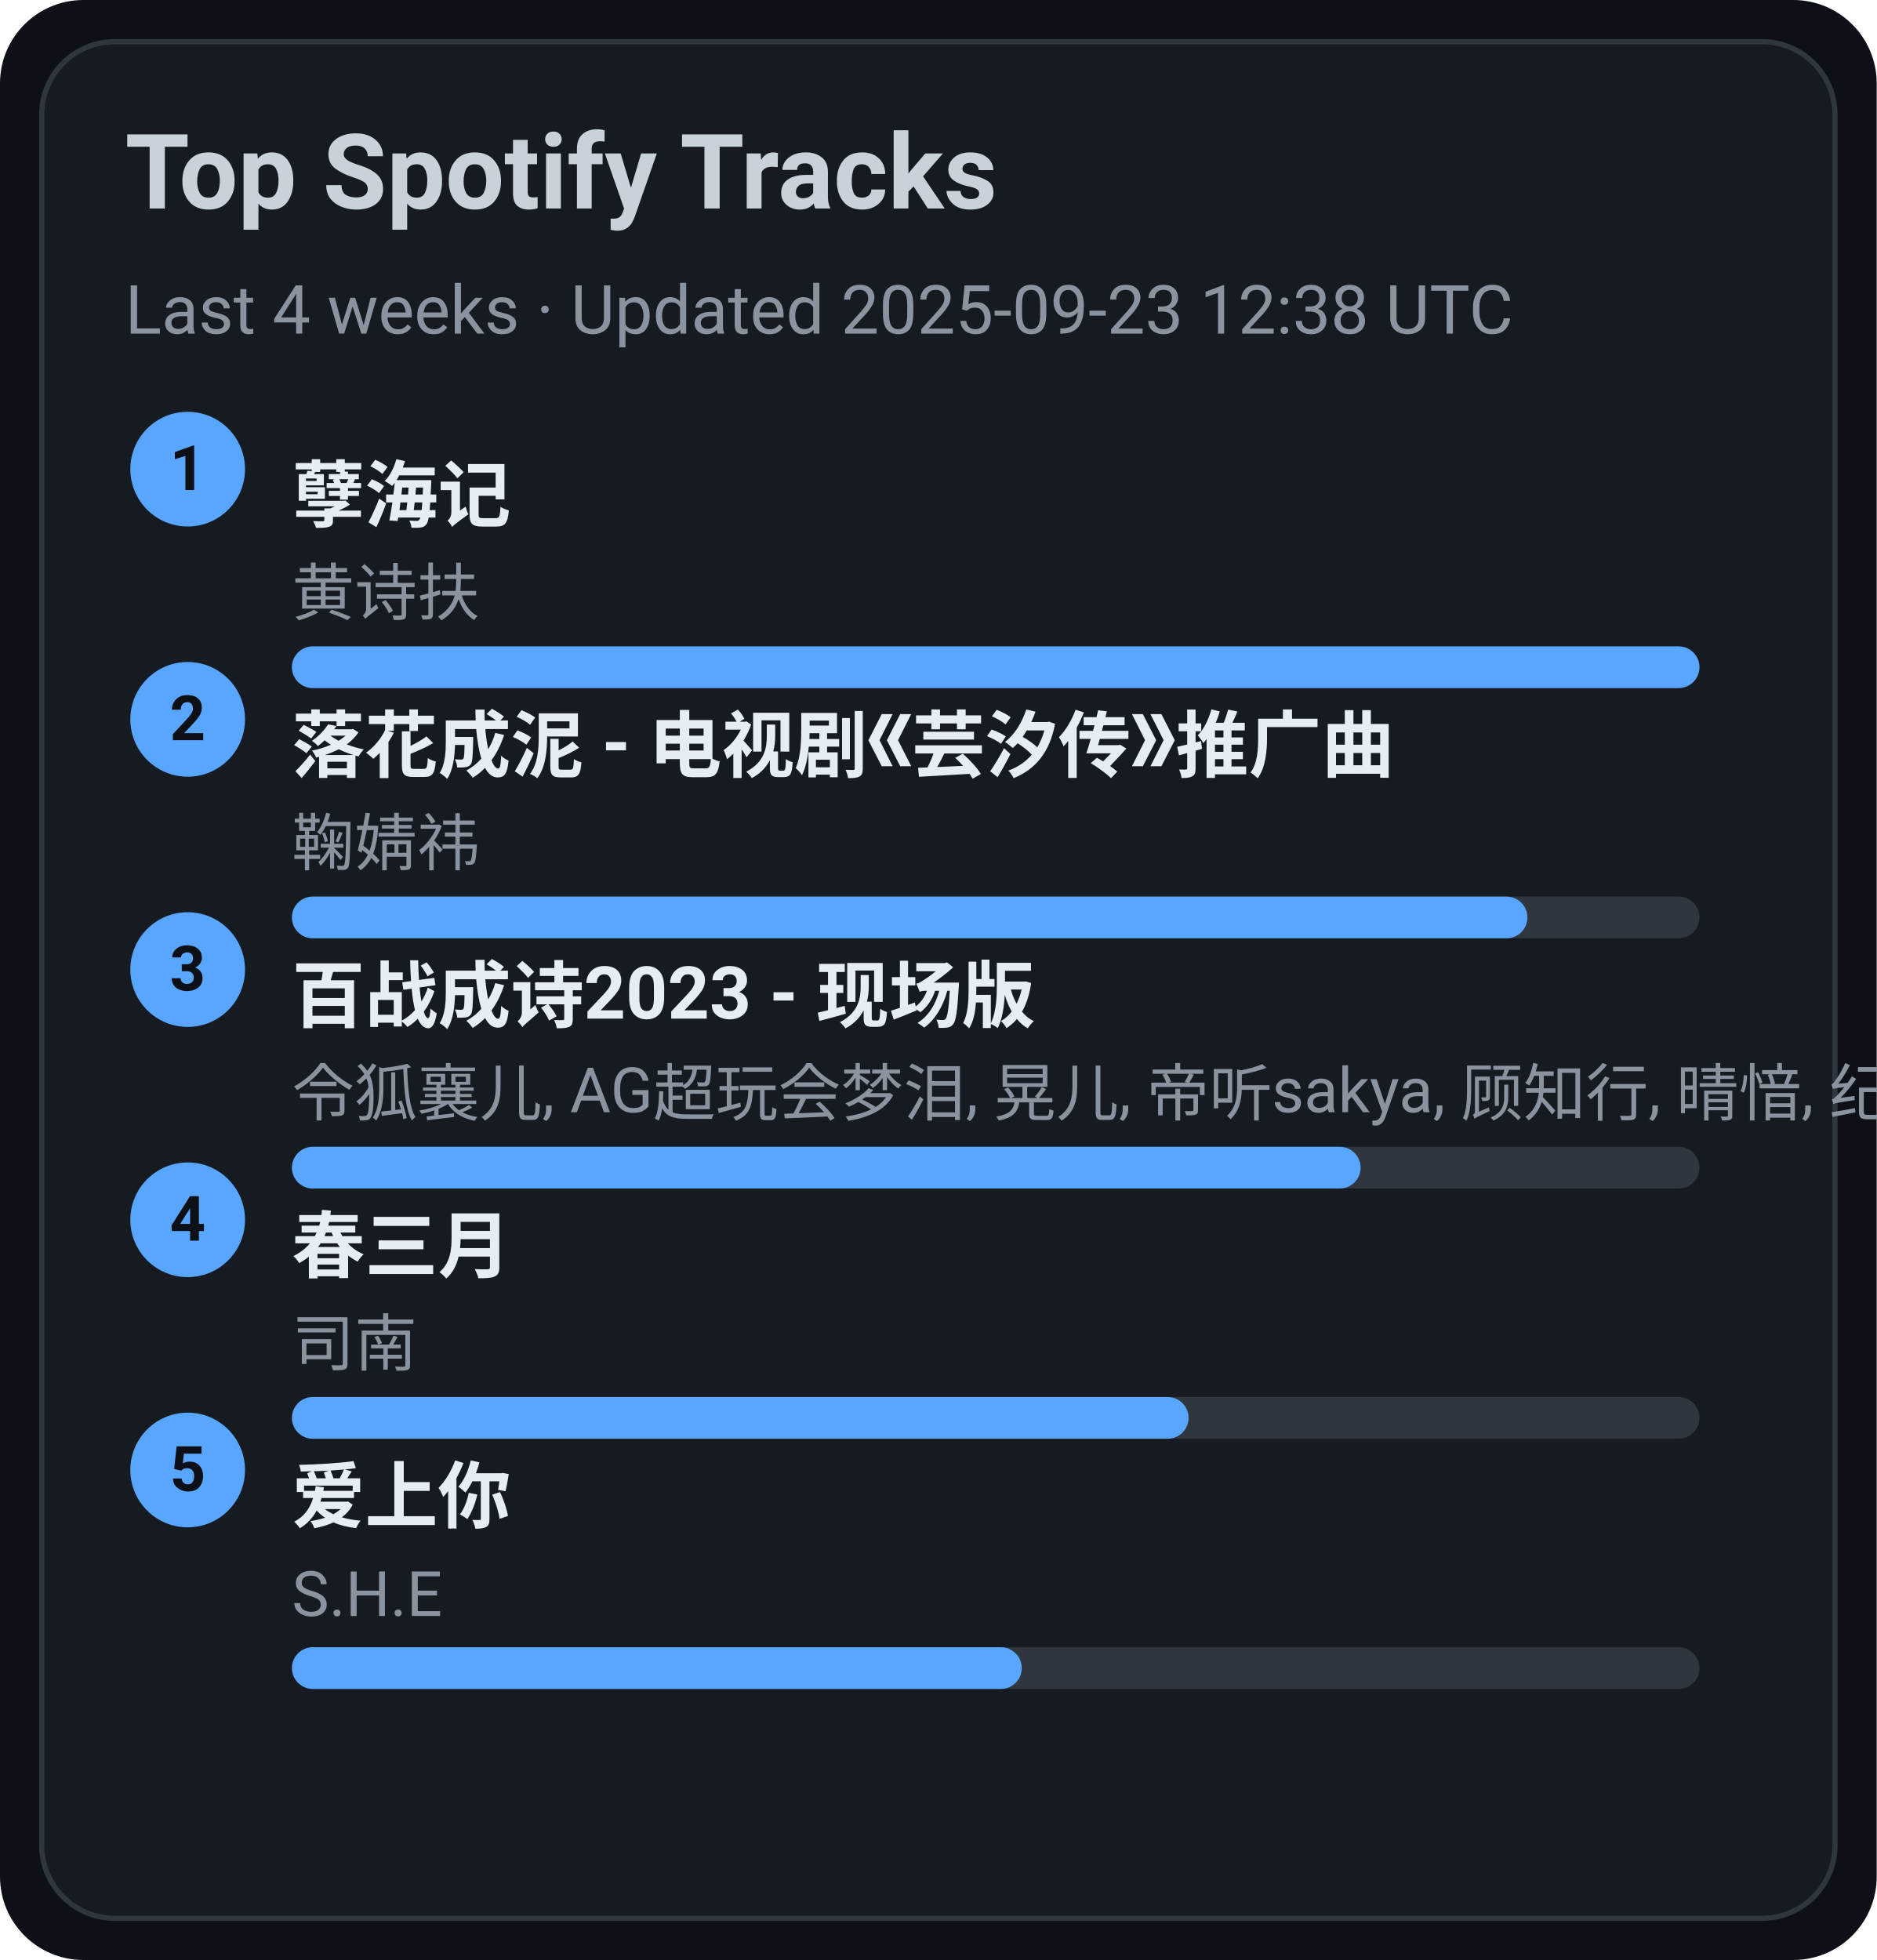
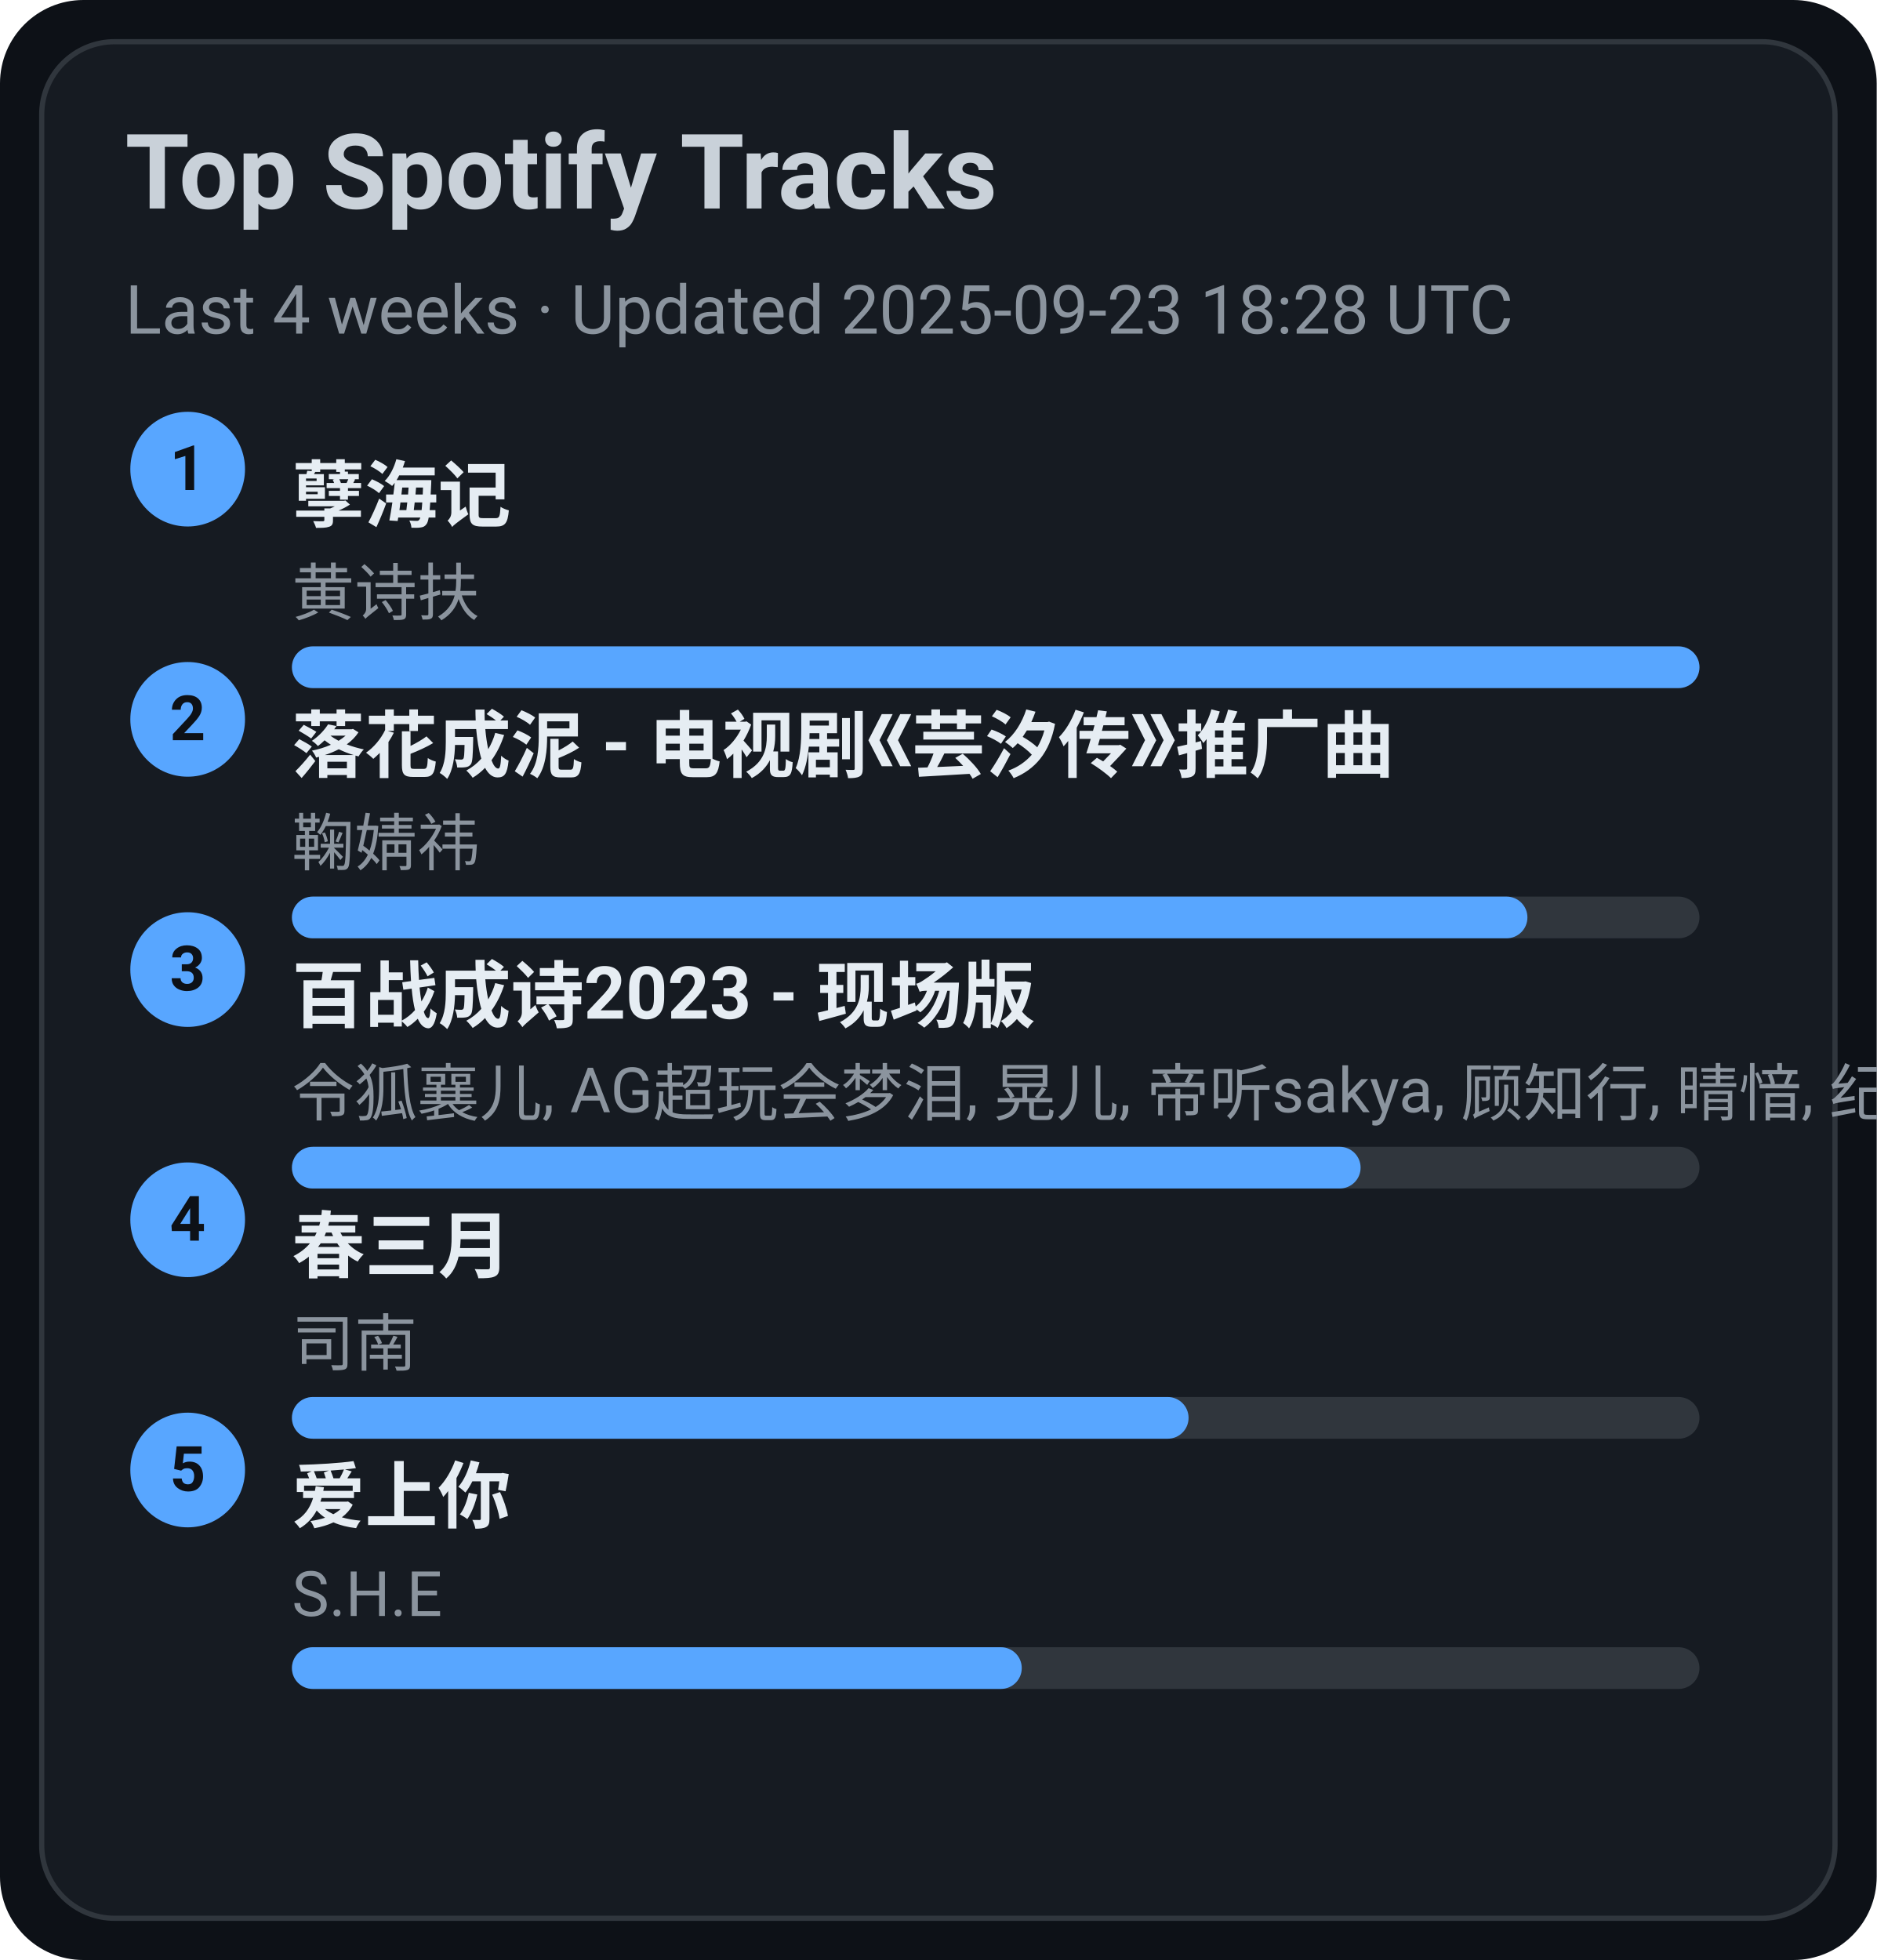
<svg xmlns="http://www.w3.org/2000/svg" width="360" height="376" viewBox="0 0 360 376">
  <style>text{font-family:-apple-system,BlinkMacSystemFont,Segoe UI,Roboto,Ubuntu,Helvetica Neue,Arial,Noto Sans,sans-serif}</style>
  <rect width="360" height="376" rx="16" fill="#0d1117" />
  <rect x="8" y="8" width="344" height="360" rx="14" fill="#161b22" stroke="#30363d" />
  <text x="24" y="40" font-size="20" fill="#c9d1d9" font-weight="600">Top Spotify Tracks</text>
-   <text x="24" y="64" font-size="13" fill="#8b949e">Last 4 weeks · Updated 2025-09-23 12:38 UTC</text>
+   <text x="24" y="64" font-size="13" fill="#8b949e">Last 4 weeks · Updated 2025-09-23 18:28 UTC</text>
  <circle cx="36" cy="90" r="11" fill="#58a6ff" />
  <text x="36" y="94" text-anchor="middle" font-size="12" fill="#0d1117" font-weight="700">1</text>
  <a href="https://open.spotify.com/track/3eIovUMhirNN6btJbpzNqD" target="_blank" rel="noopener noreferrer">
    <text x="56" y="100" font-size="14" fill="#e6edf3" font-weight="600">孽海记</text>
  </a>
  <text x="56" y="118" font-size="12" fill="#8b949e">黄诗扶</text>
  <rect x="56" y="124" width="270" height="8" rx="4" fill="#30363d" />
  <rect x="56" y="124" width="270" height="8" rx="4" fill="#58a6ff" />
  <circle cx="36" cy="138" r="11" fill="#58a6ff" />
  <text x="36" y="142" text-anchor="middle" font-size="12" fill="#0d1117" font-weight="700">2</text>
  <a href="https://open.spotify.com/track/3kOZsJz3crGIWWHeoCNa0O" target="_blank" rel="noopener noreferrer">
    <text x="56" y="148" font-size="14" fill="#e6edf3" font-weight="600">落花成泥 - 电视剧《芸汐传》推广曲</text>
  </a>
  <text x="56" y="166" font-size="12" fill="#8b949e">鞠婧祎</text>
  <rect x="56" y="172" width="270" height="8" rx="4" fill="#30363d" />
  <rect x="56" y="172" width="237" height="8" rx="4" fill="#58a6ff" />
  <circle cx="36" cy="186" r="11" fill="#58a6ff" />
  <text x="36" y="190" text-anchor="middle" font-size="12" fill="#0d1117" font-weight="700">3</text>
  <a href="https://open.spotify.com/track/2gttnS8fWnDwziLFt2TLEi" target="_blank" rel="noopener noreferrer">
    <text x="56" y="196" font-size="14" fill="#e6edf3" font-weight="600">百战成诗2023 - 现场版</text>
  </a>
  <text x="56" y="214" font-size="12" fill="#8b949e">令狐襄儿, AG超玩会梦泪, 晃儿, 帝听sakya, 顾知行, 晴愔, 纪粹希, 于冬然, 呦猫UNEKO</text>
  <rect x="56" y="220" width="270" height="8" rx="4" fill="#30363d" />
  <rect x="56" y="220" width="205" height="8" rx="4" fill="#58a6ff" />
  <circle cx="36" cy="234" r="11" fill="#58a6ff" />
  <text x="36" y="238" text-anchor="middle" font-size="12" fill="#0d1117" font-weight="700">4</text>
  <a href="https://open.spotify.com/track/5A9BOP4WTk2UayDlMb8w98" target="_blank" rel="noopener noreferrer">
    <text x="56" y="244" font-size="14" fill="#e6edf3" font-weight="600">春三月</text>
  </a>
  <text x="56" y="262" font-size="12" fill="#8b949e">司南</text>
  <rect x="56" y="268" width="270" height="8" rx="4" fill="#30363d" />
  <rect x="56" y="268" width="172" height="8" rx="4" fill="#58a6ff" />
  <circle cx="36" cy="282" r="11" fill="#58a6ff" />
  <text x="36" y="286" text-anchor="middle" font-size="12" fill="#0d1117" font-weight="700">5</text>
  <a href="https://open.spotify.com/track/4hcNpo1rtbzyNswsM5byTf" target="_blank" rel="noopener noreferrer">
    <text x="56" y="292" font-size="14" fill="#e6edf3" font-weight="600">爱上你</text>
  </a>
  <text x="56" y="310" font-size="12" fill="#8b949e">S.H.E</text>
  <rect x="56" y="316" width="270" height="8" rx="4" fill="#30363d" />
  <rect x="56" y="316" width="140" height="8" rx="4" fill="#58a6ff" />
</svg>
